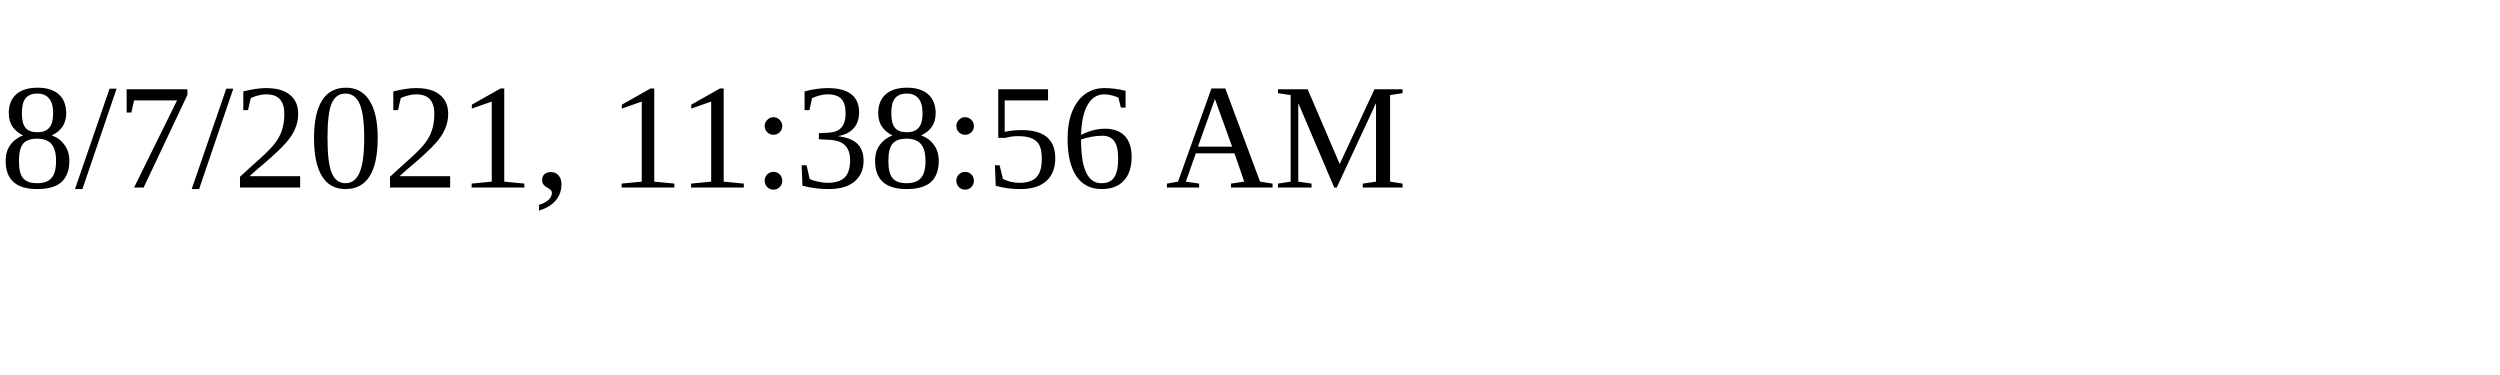
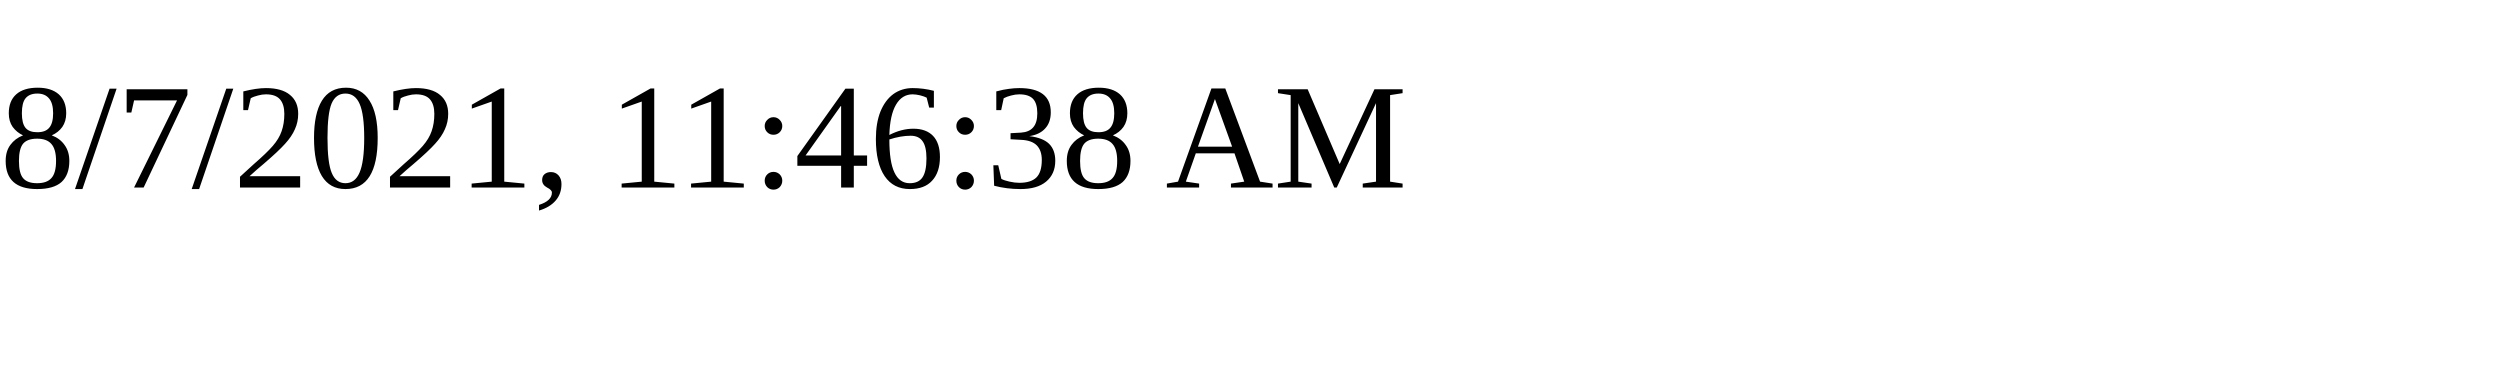
<svg xmlns="http://www.w3.org/2000/svg" height="30" width="200">
-   <text x="0" y="15">8/7/2021, 11:38:56 AM</text>
+   <text x="0" y="15">8/7/2021, 11:46:38 AM</text>
</svg>
